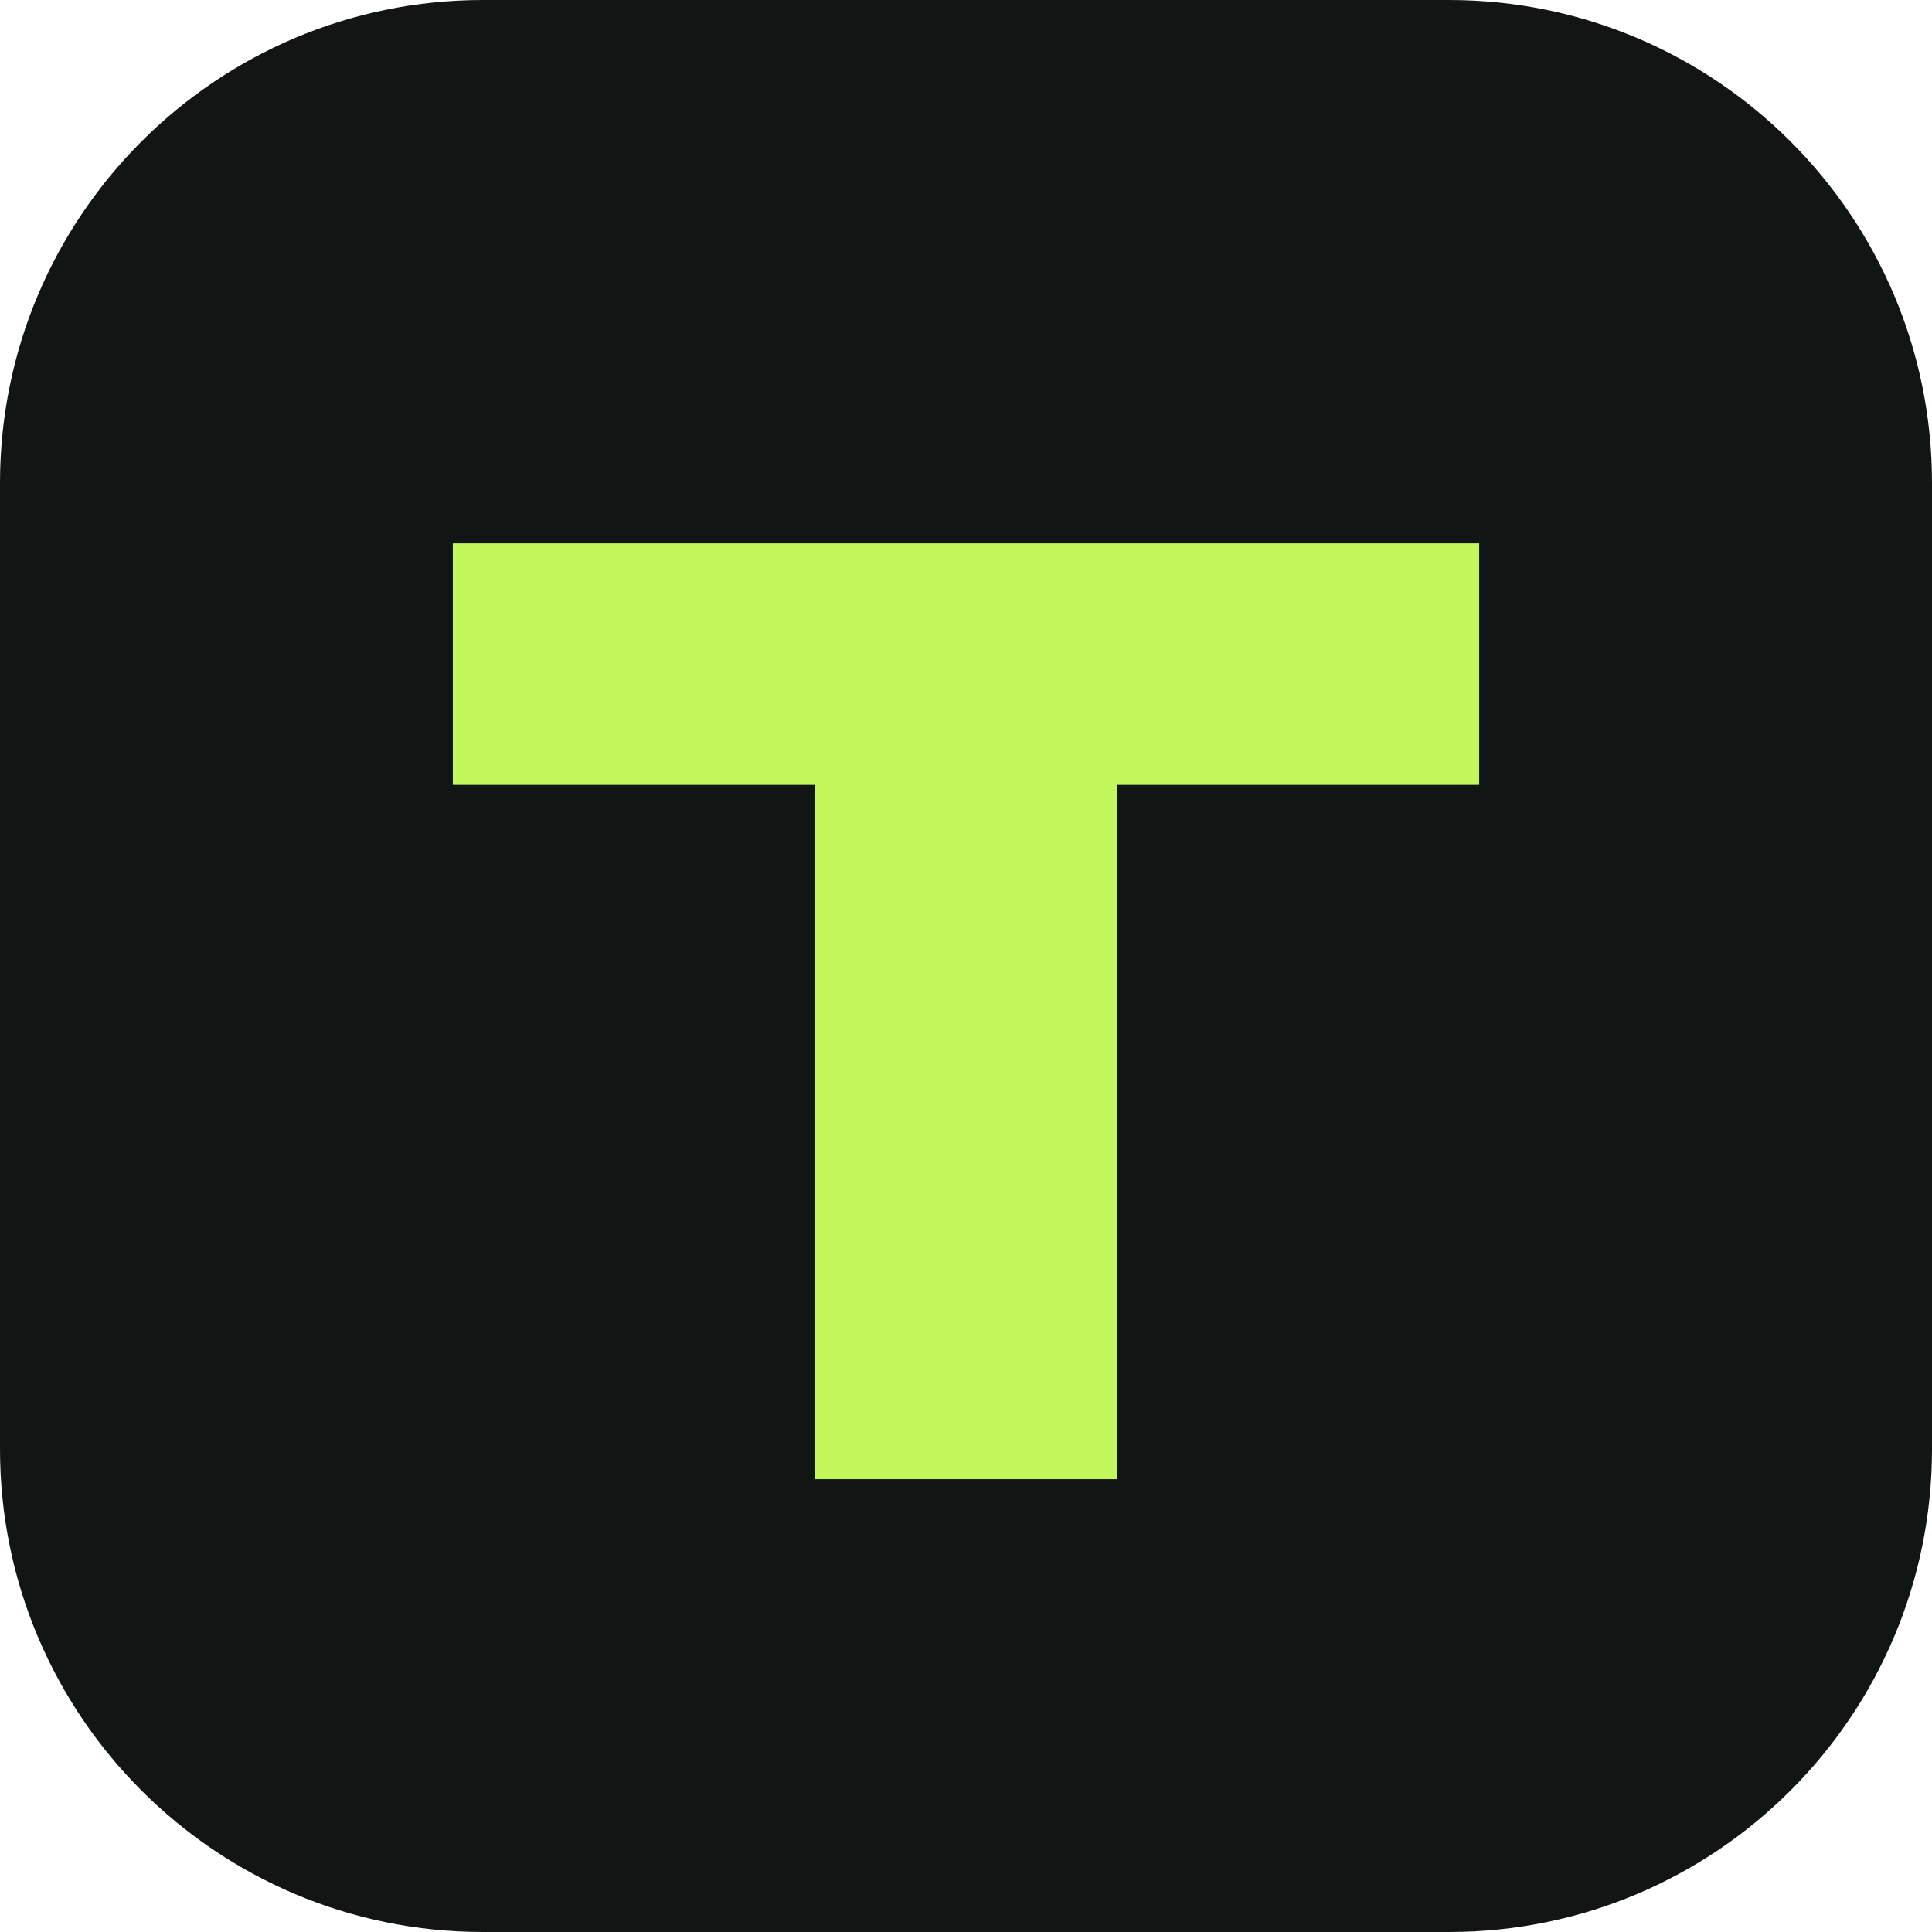
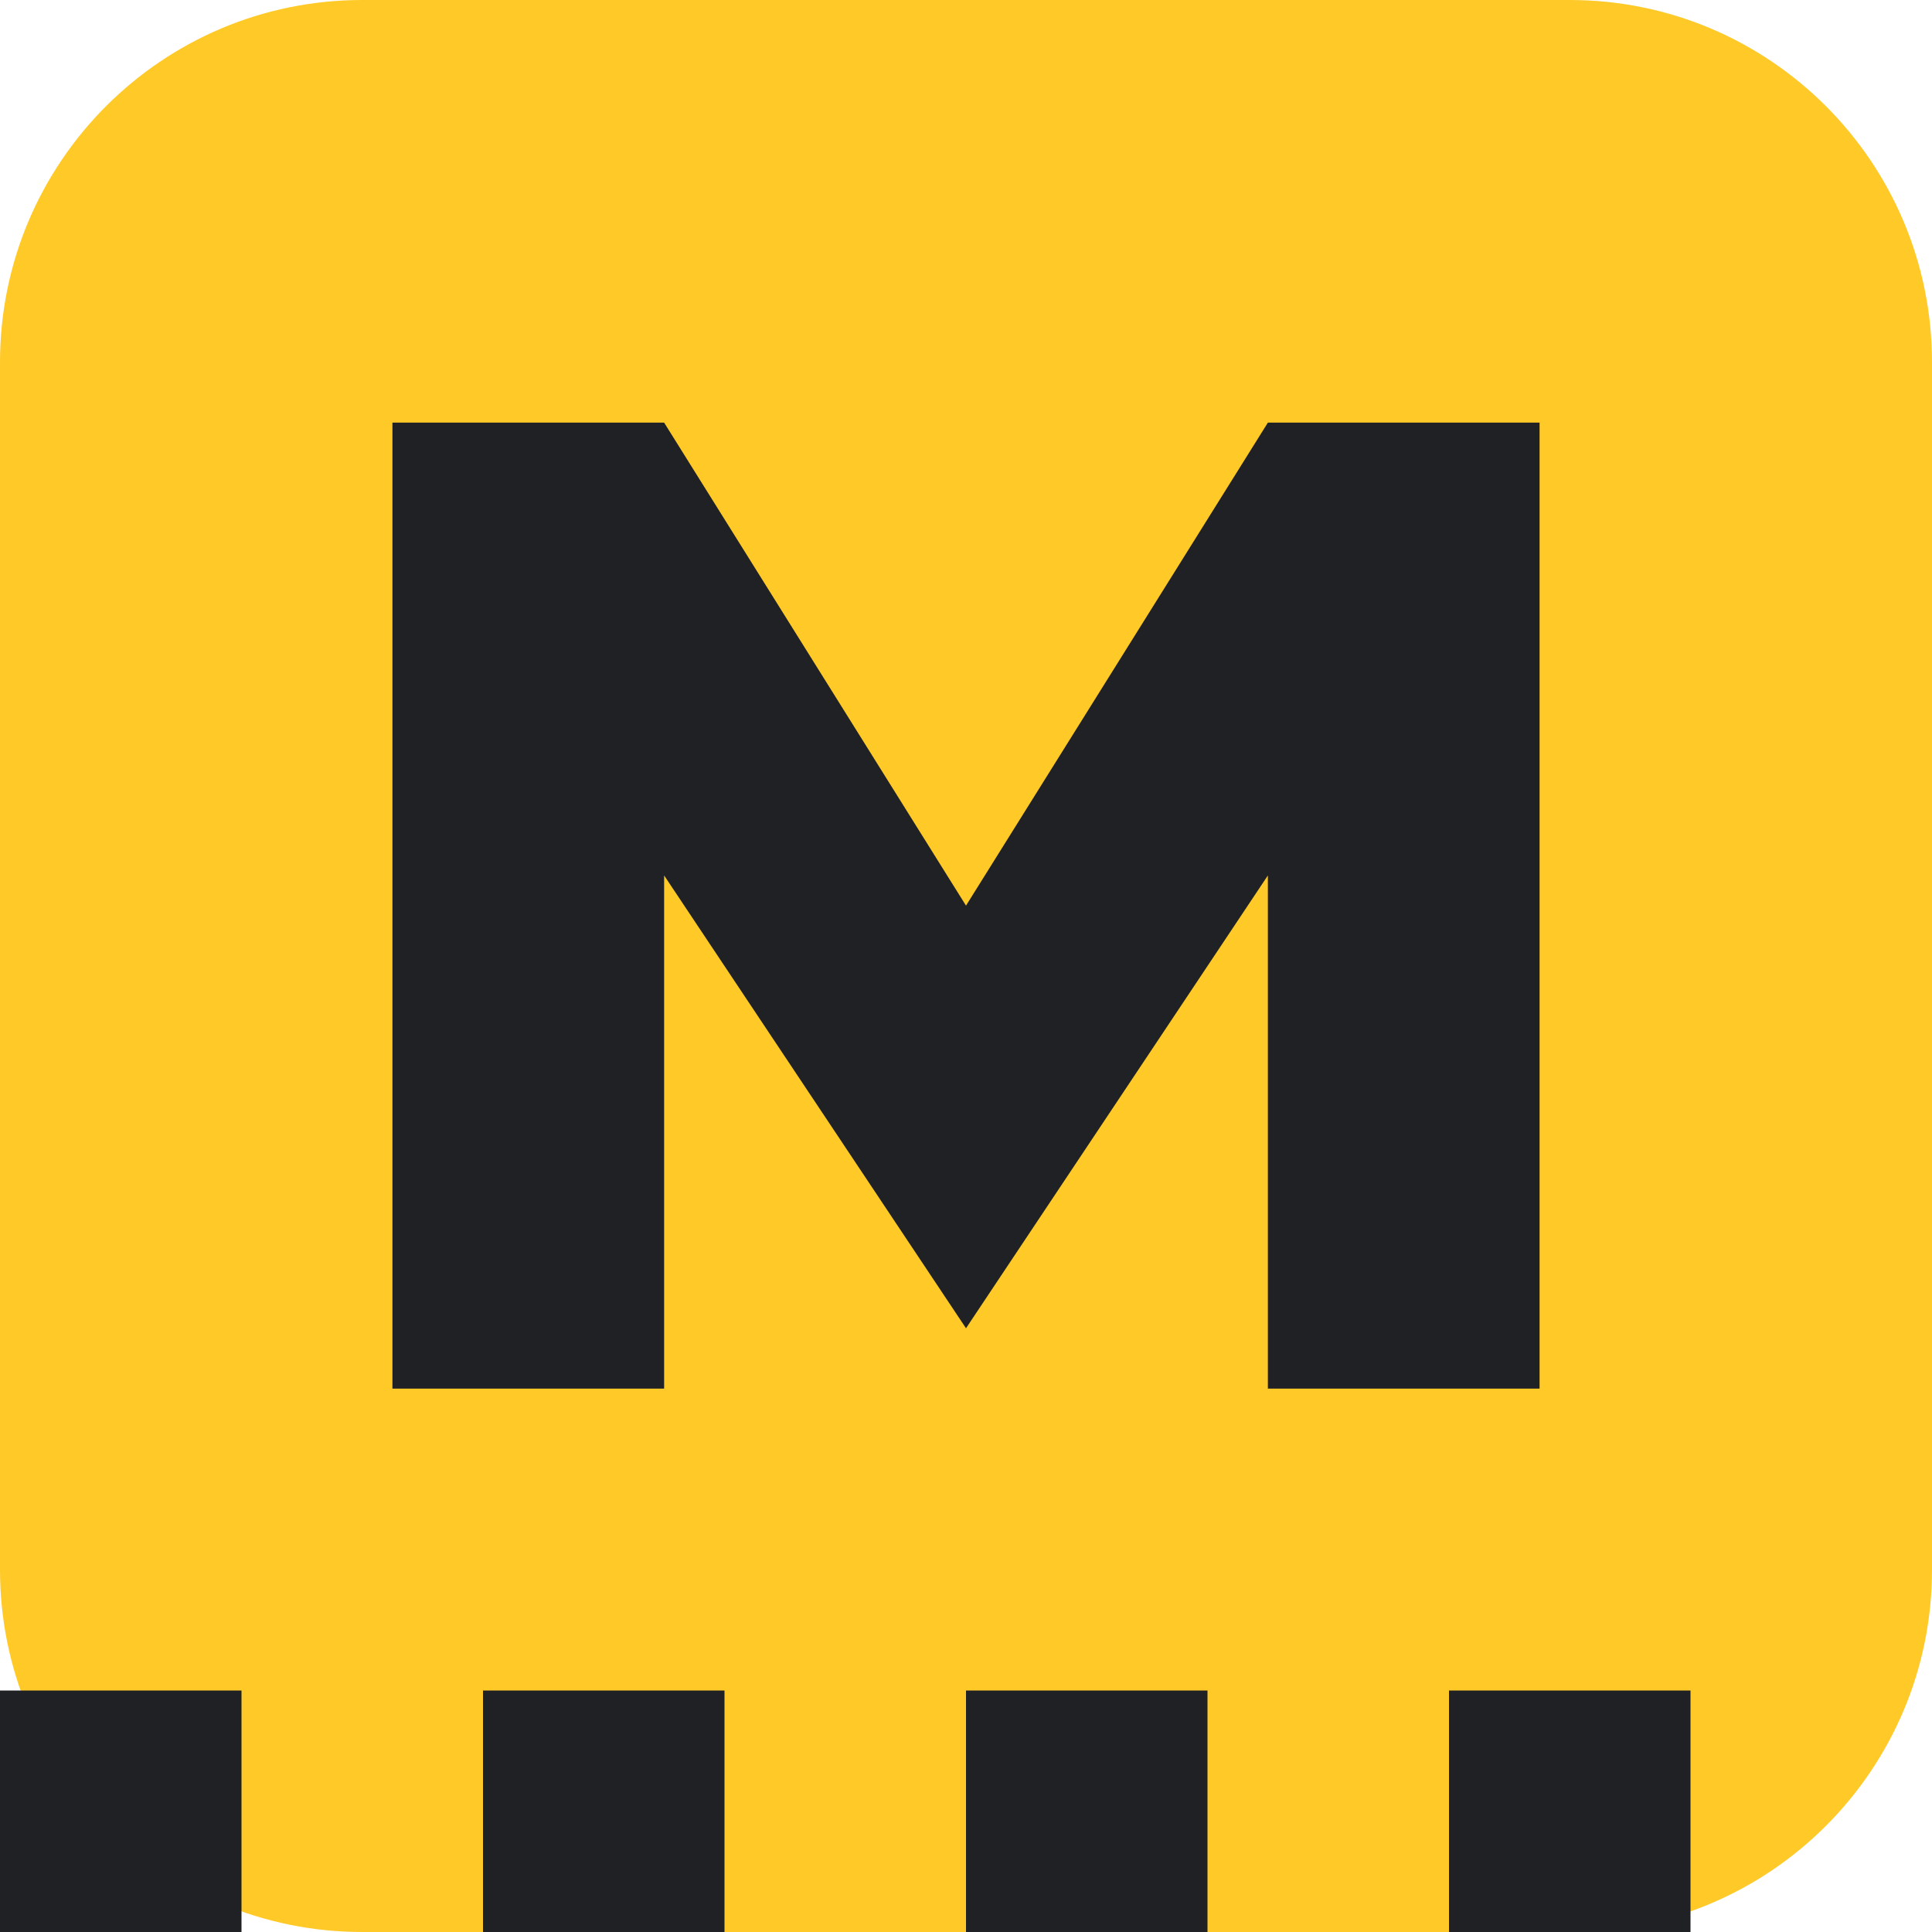
<svg xmlns="http://www.w3.org/2000/svg" viewBox="0 0 64 64">
-   <rect width="64" height="64" rx="16" fill="#111513" />
-   <path d="M15 18h34v8H37v23H27V26H15z" fill="#c3f85c" />
+   <rect width="64" height="64" rx="12" fill="#ffc928" />
+   <path d="M13 46V14h9l10 16 10-16h9v32h-9V29L32 44 22 29v17zM0 56h8v8H0zm16 0h8v8h-8zm16 0h8v8h-8zm16 0h8v8h-8z" fill="#202124" />
</svg>
